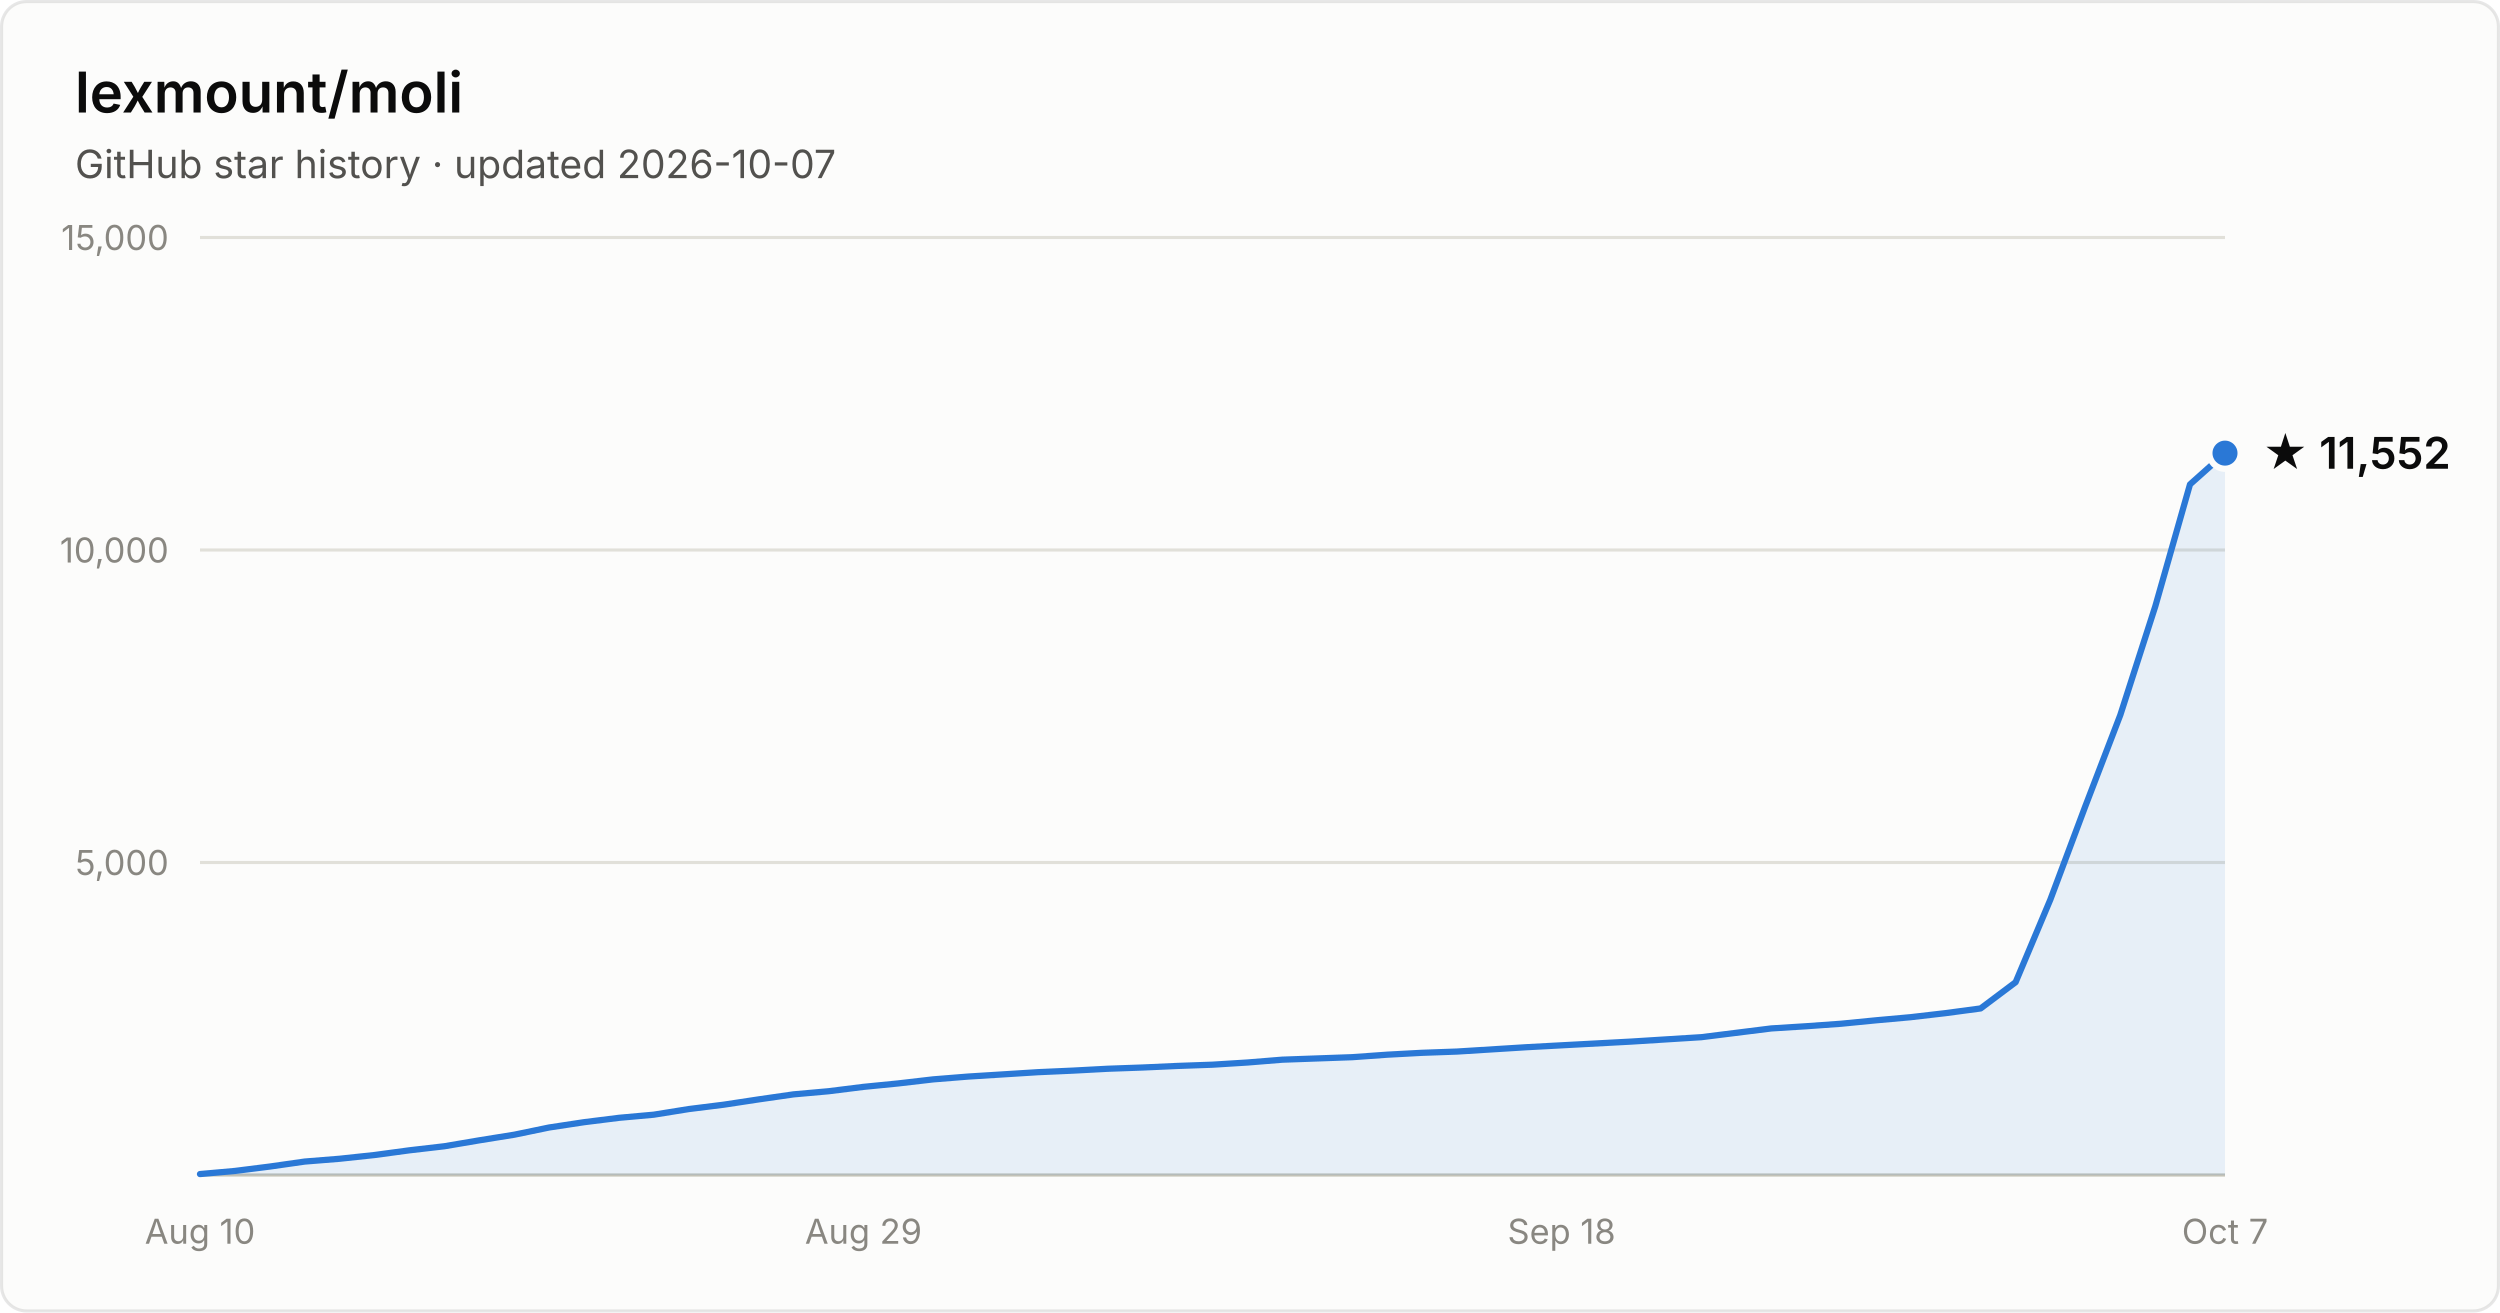
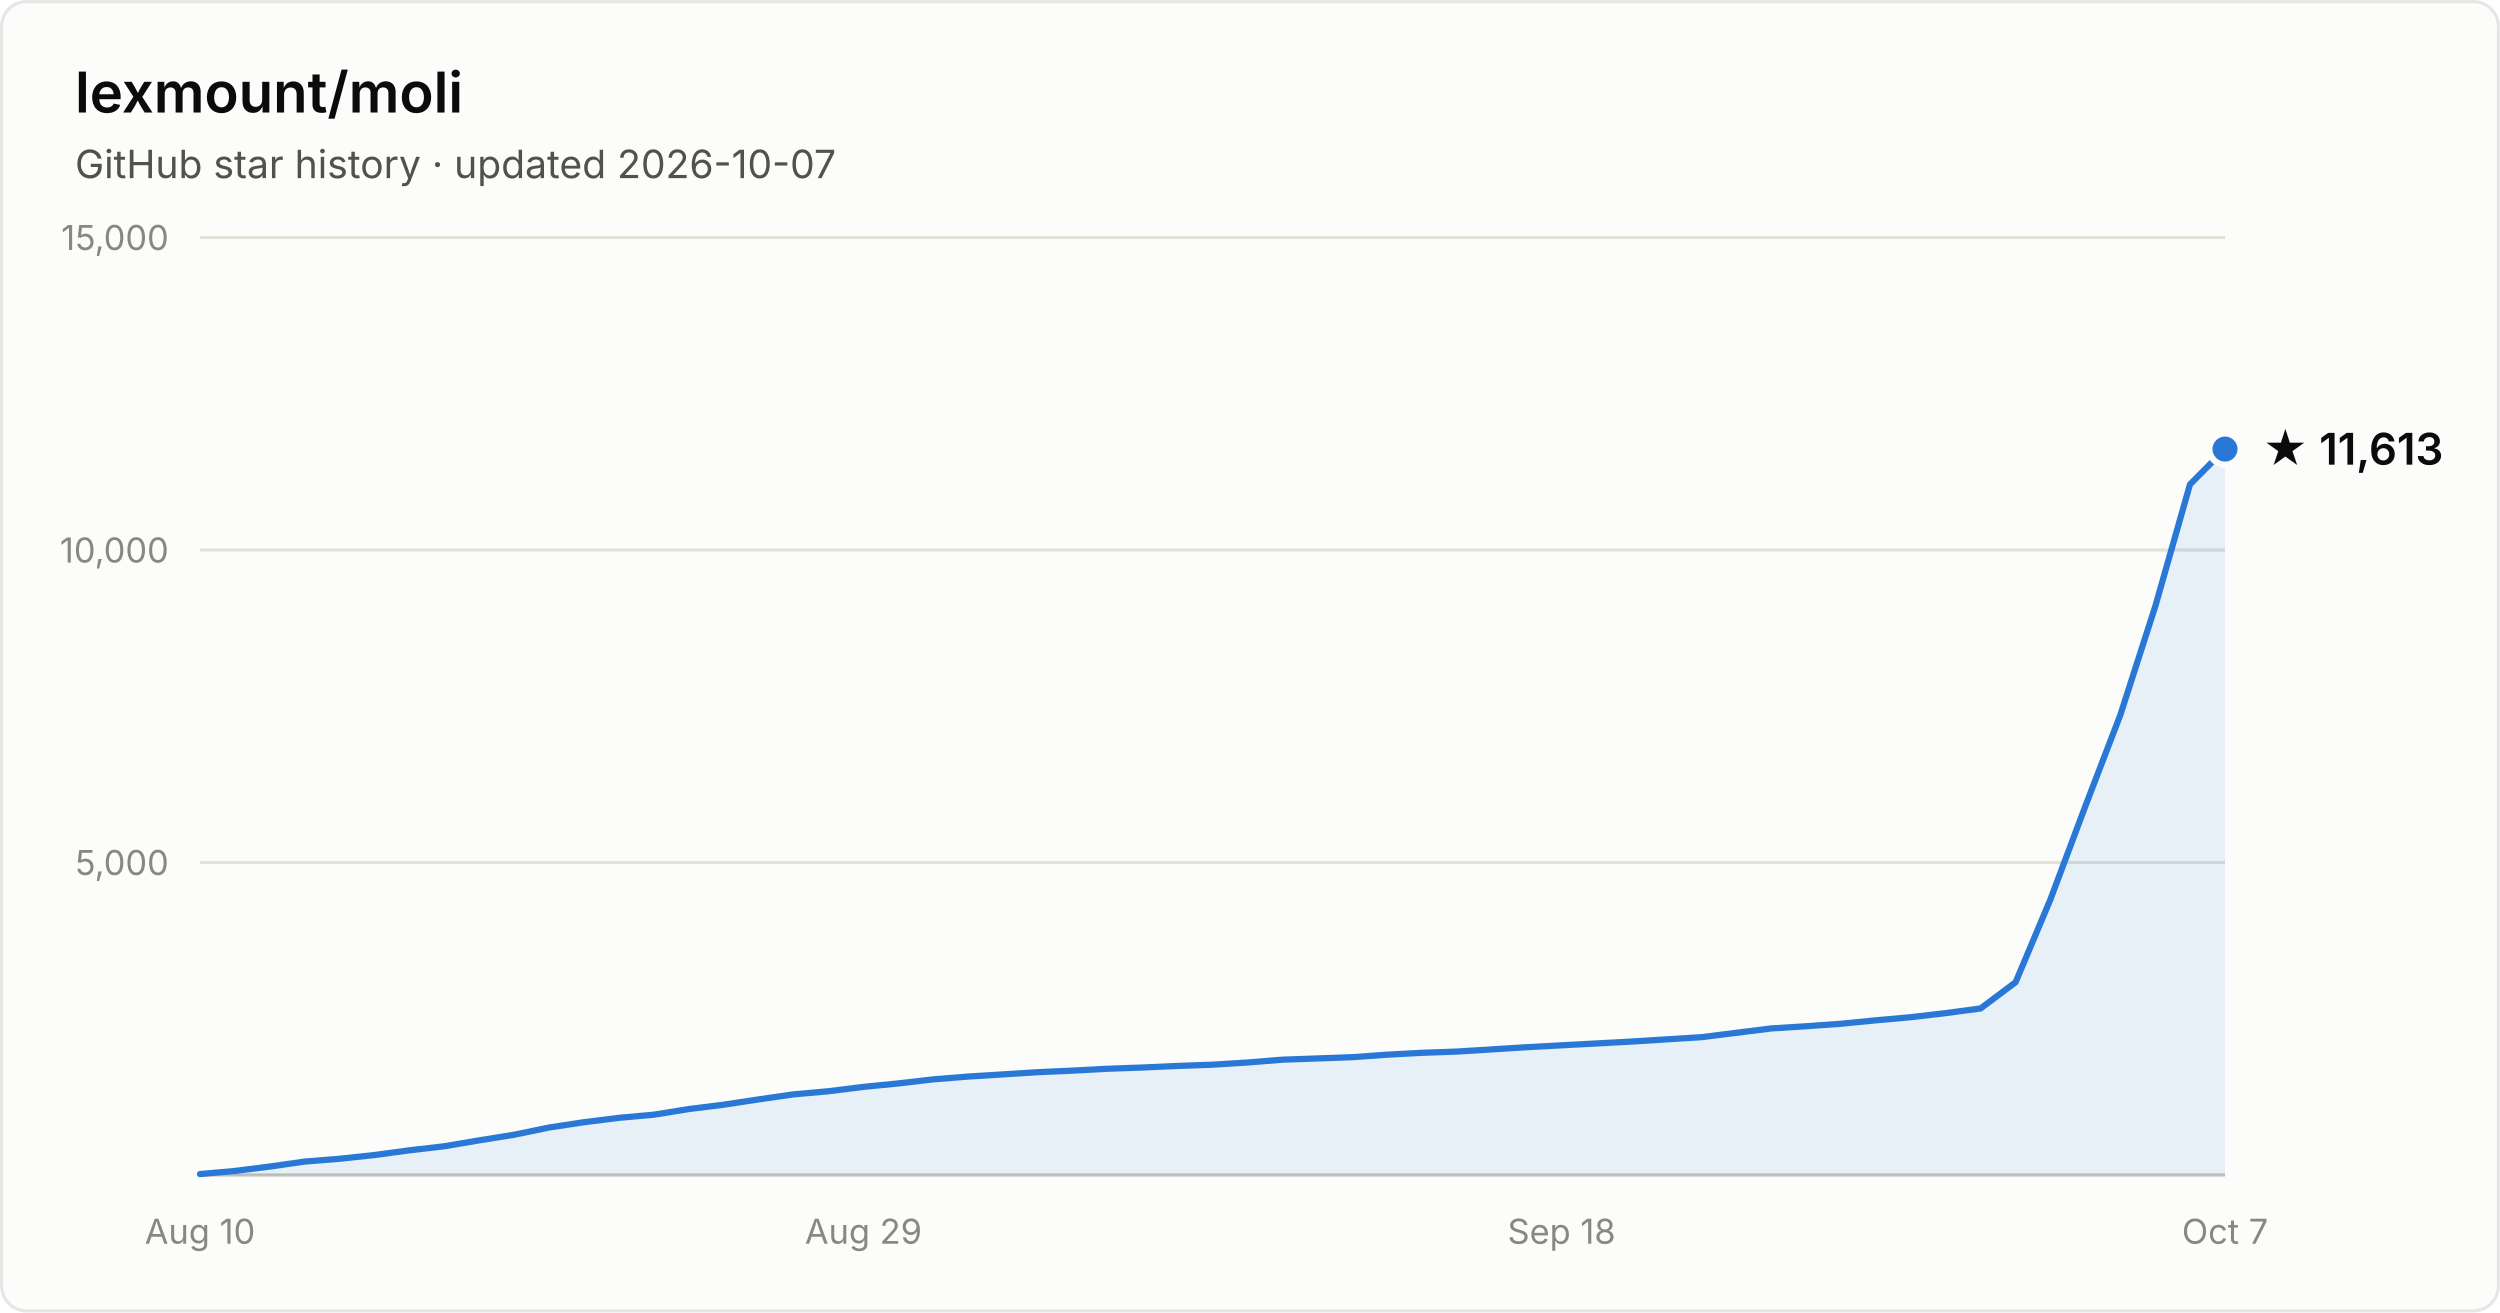
- <svg xmlns="http://www.w3.org/2000/svg" width="800" height="420" viewBox="0 0 800 420" font-family="system-ui, -apple-system, Segoe UI, sans-serif" role="img" aria-label="Star history of lexmount/moli: 11,552 stars as of 2026-10-07">
+ <svg xmlns="http://www.w3.org/2000/svg" width="800" height="420" viewBox="0 0 800 420" font-family="system-ui, -apple-system, Segoe UI, sans-serif" role="img" aria-label="Star history of lexmount/moli: 11,613 stars as of 2026-10-07">
  <rect x="0.5" y="0.5" width="799" height="419" rx="8" fill="#fcfcfb" stroke="rgba(11,11,11,0.10)" />
  <text x="24" y="36" fill="#0b0b0b" font-size="18" font-weight="600">lexmount/moli</text>
  <text x="24" y="57" fill="#52514e" font-size="12.5">GitHub star history · updated 2026-10-07</text>
  <line x1="64" y1="276.0" x2="712" y2="276.0" stroke="#e1e0d9" stroke-width="1" />
  <text x="54" y="280.0" text-anchor="end" fill="#898781" font-size="11" style="font-variant-numeric:tabular-nums">5,000</text>
  <line x1="64" y1="176.0" x2="712" y2="176.0" stroke="#e1e0d9" stroke-width="1" />
  <text x="54" y="180.0" text-anchor="end" fill="#898781" font-size="11" style="font-variant-numeric:tabular-nums">10,000</text>
  <line x1="64" y1="76.0" x2="712" y2="76.0" stroke="#e1e0d9" stroke-width="1" />
  <text x="54" y="80.0" text-anchor="end" fill="#898781" font-size="11" style="font-variant-numeric:tabular-nums">15,000</text>
  <line x1="64" y1="376" x2="712" y2="376" stroke="#c3c2b7" stroke-width="1" />
  <text x="64.0" y="398" text-anchor="middle" fill="#898781" font-size="11" style="font-variant-numeric:tabular-nums">Aug 10</text>
  <text x="276.3" y="398" text-anchor="middle" fill="#898781" font-size="11" style="font-variant-numeric:tabular-nums">Aug 29</text>
  <text x="499.7" y="398" text-anchor="middle" fill="#898781" font-size="11" style="font-variant-numeric:tabular-nums">Sep 18</text>
  <text x="712.0" y="398" text-anchor="middle" fill="#898781" font-size="11" style="font-variant-numeric:tabular-nums">Oct 7</text>
-   <path d="M64.0 375.7 L75.2 374.7 L86.3 373.3 L97.5 371.7 L108.7 370.8 L119.9 369.6 L131.0 368.1 L142.2 366.8 L153.4 364.9 L164.6 363.1 L175.7 360.8 L186.9 359.1 L198.1 357.7 L209.2 356.7 L220.4 354.9 L231.6 353.5 L242.8 351.8 L253.9 350.2 L265.1 349.2 L276.3 347.8 L287.4 346.7 L298.6 345.4 L309.8 344.5 L321.0 343.8 L332.1 343.1 L343.3 342.6 L354.5 342.0 L365.7 341.6 L376.8 341.1 L388.0 340.7 L399.2 340.0 L410.3 339.1 L421.5 338.7 L432.7 338.3 L443.9 337.5 L455.0 336.9 L466.2 336.5 L477.4 335.8 L488.6 335.1 L499.7 334.5 L510.9 333.9 L522.1 333.3 L533.2 332.6 L544.4 331.9 L555.6 330.5 L566.8 329.1 L577.9 328.4 L589.1 327.6 L600.3 326.5 L611.4 325.5 L622.6 324.2 L633.8 322.7 L645.0 314.3 L656.1 287.9 L667.3 258.0 L678.5 228.8 L689.7 194.0 L700.8 155.0 L712.0 145.0 L712.0 376 L64.0 376 Z" fill="#2a78d6" fill-opacity="0.1" />
-   <path d="M64.0 375.7 L75.2 374.7 L86.3 373.3 L97.5 371.7 L108.7 370.8 L119.9 369.6 L131.0 368.1 L142.2 366.8 L153.4 364.9 L164.6 363.1 L175.7 360.8 L186.9 359.1 L198.1 357.7 L209.2 356.7 L220.4 354.9 L231.6 353.5 L242.8 351.8 L253.9 350.2 L265.1 349.2 L276.3 347.8 L287.4 346.7 L298.6 345.4 L309.8 344.5 L321.0 343.8 L332.1 343.1 L343.3 342.6 L354.5 342.0 L365.7 341.6 L376.8 341.1 L388.0 340.7 L399.2 340.0 L410.3 339.1 L421.5 338.7 L432.7 338.3 L443.9 337.5 L455.0 336.9 L466.2 336.5 L477.4 335.8 L488.6 335.1 L499.7 334.5 L510.9 333.9 L522.1 333.3 L533.2 332.6 L544.4 331.9 L555.6 330.5 L566.8 329.1 L577.9 328.4 L589.1 327.6 L600.3 326.5 L611.4 325.5 L622.6 324.2 L633.8 322.7 L645.0 314.3 L656.1 287.9 L667.3 258.0 L678.5 228.8 L689.7 194.0 L700.8 155.0 L712.0 145.0" fill="none" stroke="#2a78d6" stroke-width="2" stroke-linejoin="round" stroke-linecap="round" />
-   <circle cx="712.0" cy="145.0" r="5" fill="#2a78d6" stroke="#fcfcfb" stroke-width="2" />
-   <text x="724.0" y="150.0" fill="#0b0b0b" font-size="14" font-weight="600">★ 11,552</text>
+   <path d="M64.0 375.7 L75.2 374.7 L86.3 373.3 L97.5 371.7 L108.7 370.8 L119.9 369.6 L131.0 368.1 L142.2 366.8 L153.4 364.9 L164.6 363.1 L175.7 360.8 L186.9 359.1 L198.1 357.7 L209.2 356.7 L220.4 354.9 L231.6 353.5 L242.8 351.8 L253.9 350.2 L265.1 349.2 L276.3 347.8 L287.4 346.7 L298.6 345.4 L309.8 344.5 L321.0 343.8 L332.1 343.1 L343.3 342.6 L354.5 342.0 L365.7 341.6 L376.8 341.1 L388.0 340.7 L399.2 340.0 L410.3 339.1 L421.5 338.7 L432.7 338.3 L443.9 337.5 L455.0 336.9 L466.2 336.5 L477.4 335.8 L488.6 335.1 L499.7 334.5 L510.9 333.9 L522.1 333.3 L533.2 332.6 L544.4 331.9 L555.6 330.5 L566.8 329.1 L577.9 328.4 L589.1 327.6 L600.3 326.5 L611.4 325.5 L622.6 324.2 L633.8 322.7 L645.0 314.3 L656.1 287.9 L667.3 258.0 L678.5 228.8 L689.7 194.0 L700.8 155.0 L712.0 143.7 L712.0 376 L64.0 376 Z" fill="#2a78d6" fill-opacity="0.1" />
+   <path d="M64.0 375.7 L75.2 374.7 L86.3 373.3 L97.5 371.7 L108.7 370.8 L119.9 369.6 L131.0 368.1 L142.2 366.8 L153.4 364.9 L164.6 363.1 L175.7 360.8 L186.9 359.1 L198.1 357.7 L209.2 356.7 L220.4 354.9 L231.6 353.5 L242.8 351.8 L253.9 350.2 L265.1 349.2 L276.3 347.8 L287.4 346.7 L298.6 345.4 L309.8 344.5 L321.0 343.8 L332.1 343.1 L343.3 342.6 L354.5 342.0 L365.7 341.6 L376.8 341.1 L388.0 340.7 L399.2 340.0 L410.3 339.1 L421.5 338.7 L432.7 338.3 L443.9 337.5 L455.0 336.9 L466.2 336.5 L477.4 335.8 L488.6 335.1 L499.7 334.5 L510.9 333.9 L522.1 333.3 L533.2 332.6 L544.4 331.9 L555.6 330.5 L566.8 329.1 L577.9 328.4 L589.1 327.6 L600.3 326.5 L611.4 325.5 L622.6 324.2 L633.8 322.7 L645.0 314.3 L656.1 287.9 L667.3 258.0 L678.5 228.8 L689.7 194.0 L700.8 155.0 L712.0 143.7" fill="none" stroke="#2a78d6" stroke-width="2" stroke-linejoin="round" stroke-linecap="round" />
+   <circle cx="712.0" cy="143.7" r="5" fill="#2a78d6" stroke="#fcfcfb" stroke-width="2" />
+   <text x="724.0" y="148.7" fill="#0b0b0b" font-size="14" font-weight="600">★ 11,613</text>
</svg>
